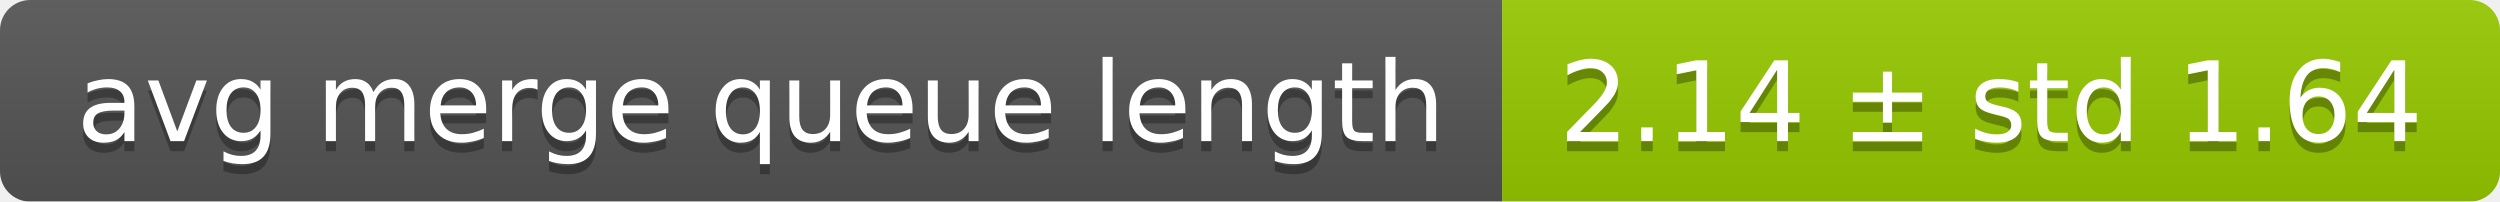
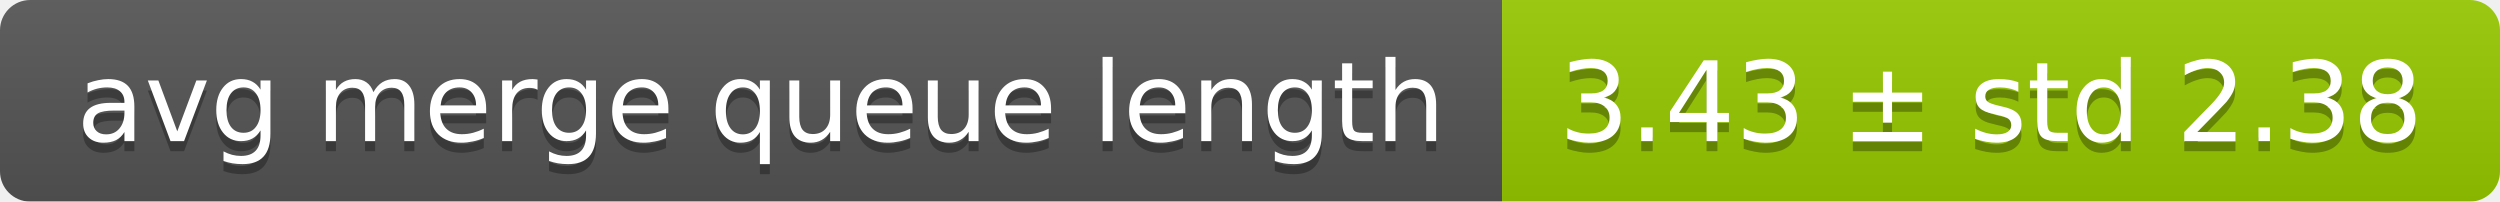
<svg xmlns="http://www.w3.org/2000/svg" width="248" height="20">
  <linearGradient id="smooth" x2="0" y2="100%">
    <stop offset="0" stop-color="#bbb" stop-opacity=".1" />
    <stop offset="1" stop-opacity=".1" />
  </linearGradient>
  <mask id="round">
    <rect width="248" height="20" rx="3" fill="#fff" />
  </mask>
  <g mask="url(#round)">
    <rect width="149" height="20" fill="#555" />
    <rect x="149" width="99" height="20" fill="#97ca00" />
    <rect width="248" height="20" fill="url(#smooth)" />
  </g>
  <g fill="#fff" text-anchor="middle" font-family="DejaVu Sans,Verdana,Geneva,sans-serif" font-size="11">
    <text x="75.5" y="15" fill="#010101" fill-opacity=".3">avg merge queue length</text>
    <text x="75.5" y="14">avg merge queue length</text>
-     <text x="197.5" y="15" fill="#010101" fill-opacity=".3">2.14 ± std 1.64</text>
-     <text x="197.5" y="14">2.14 ± std 1.64</text>
+     <text x="197.5" y="15" fill="#010101" fill-opacity=".3">3.43 ± std 2.38</text>
+     <text x="197.5" y="14">3.43 ± std 2.38</text>
  </g>
</svg>
